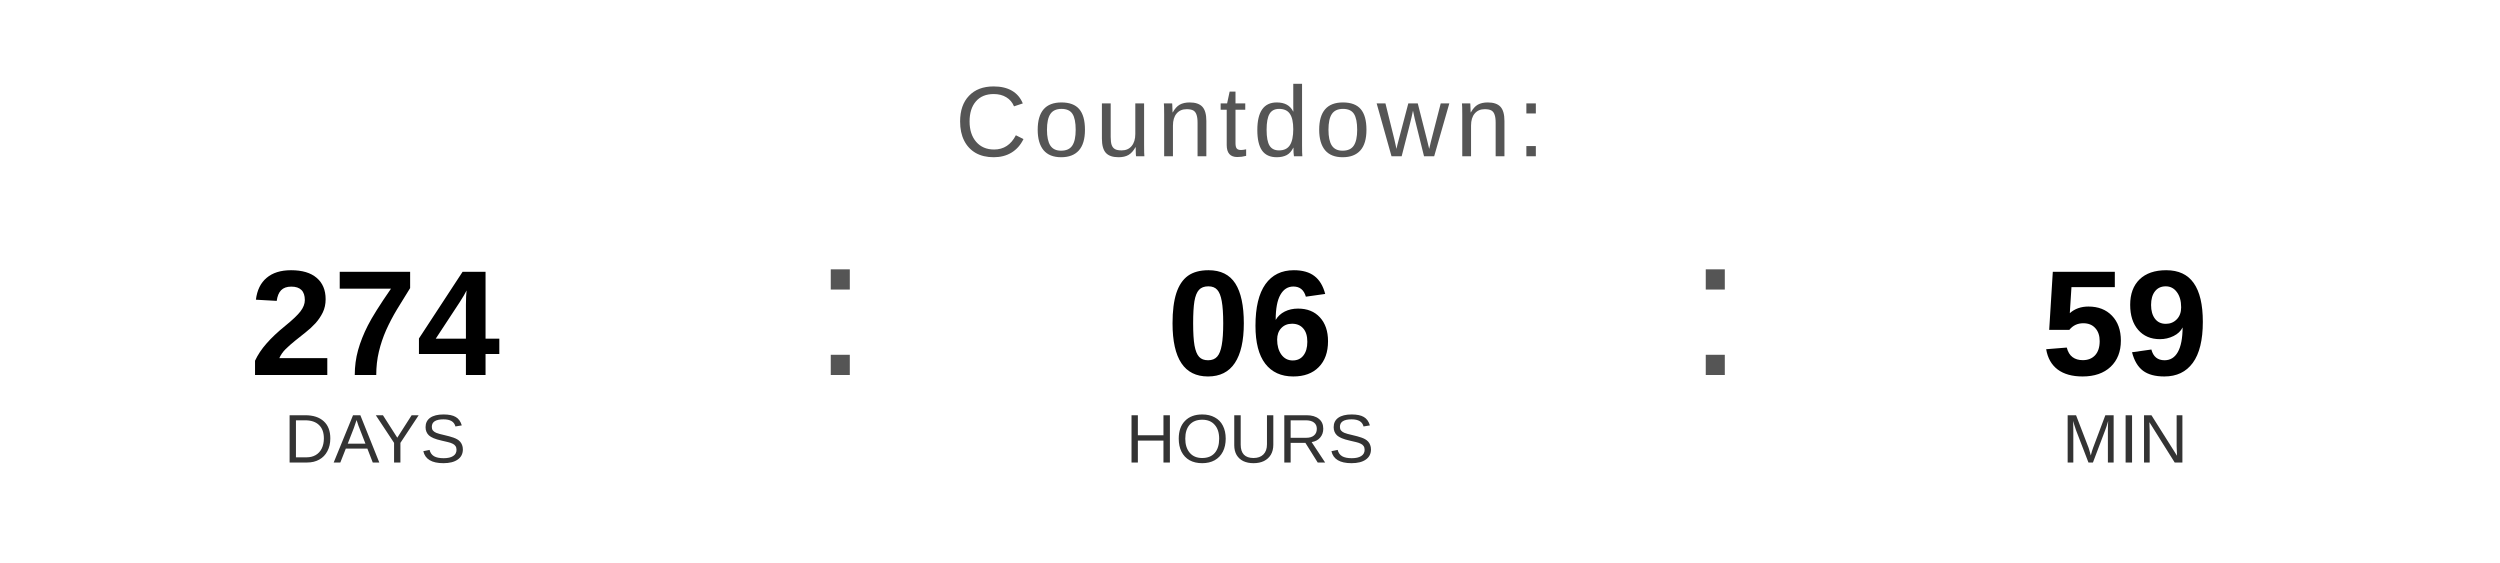
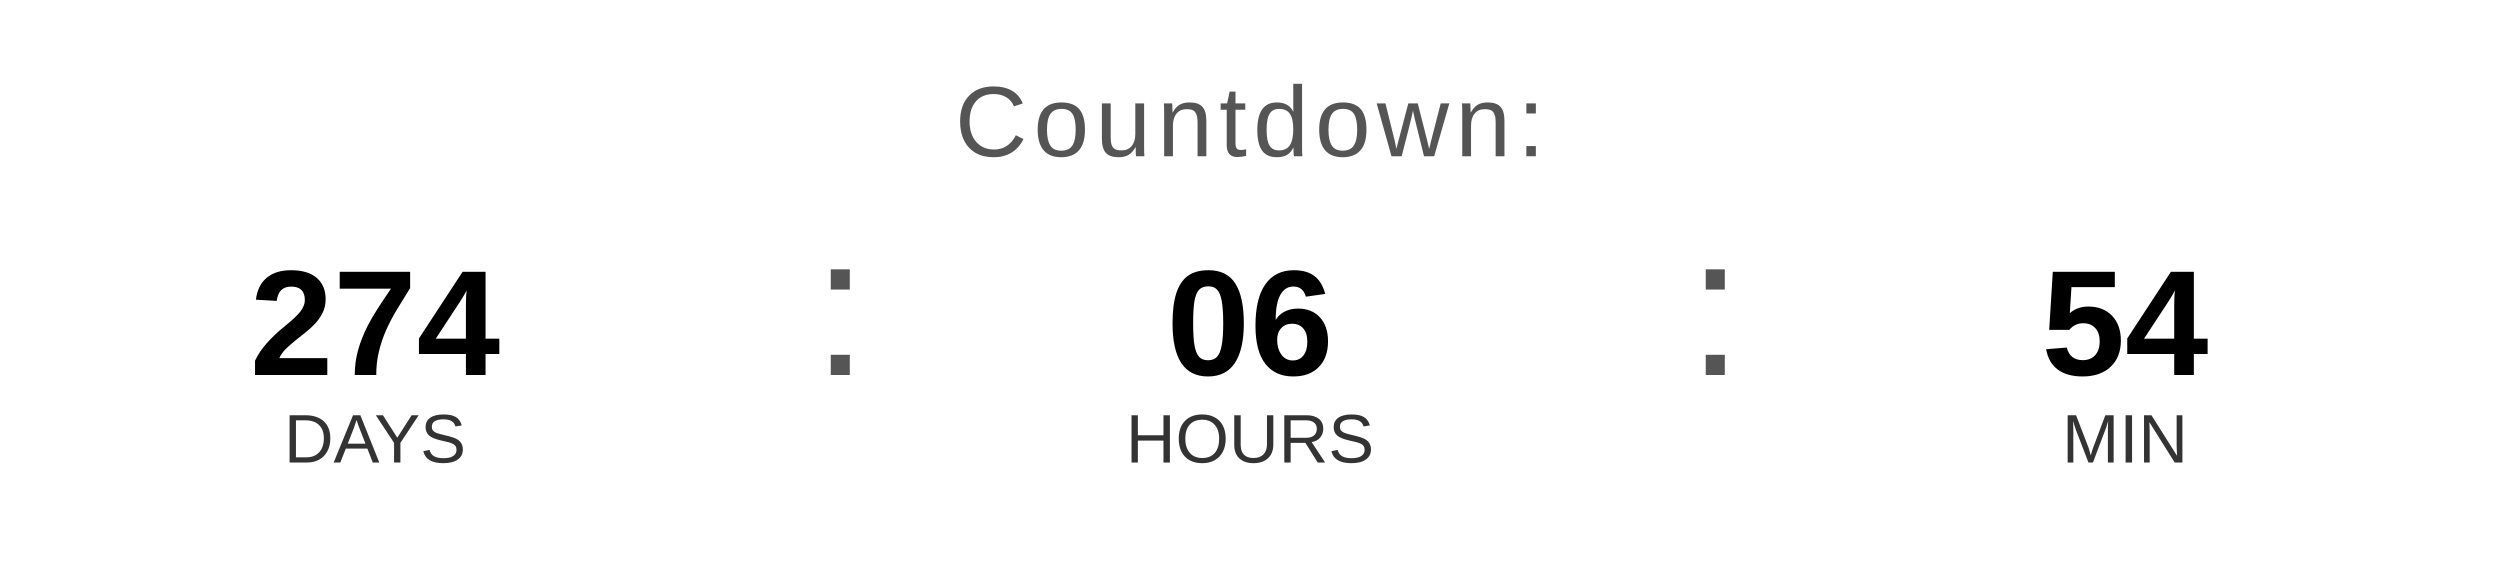
<svg xmlns="http://www.w3.org/2000/svg" width="400" height="90" viewBox="0 0 400 90">
  <text x="200" y="25" font-family="Arial, Helvetica, sans-serif" font-size="16" fill="#555555" text-anchor="middle" letter-spacing="1">
    Countdown:
  </text>
  <text x="60" y="60" font-family="Arial, Helvetica, sans-serif" font-size="24" font-weight="bold" fill="#000000" text-anchor="middle">274</text>
  <text x="60" y="74" font-family="Arial, Helvetica, sans-serif" font-size="11" fill="#333333" text-anchor="middle">DAYS</text>
  <text x="130" y="60" font-family="Arial, sans-serif" font-size="32" fill="#555555">:</text>
  <text x="200" y="60" font-family="Arial, Helvetica, sans-serif" font-size="24" font-weight="bold" fill="#000000" text-anchor="middle">06</text>
  <text x="200" y="74" font-family="Arial, Helvetica, sans-serif" font-size="11" fill="#333333" text-anchor="middle">HOURS</text>
  <text x="270" y="60" font-family="Arial, sans-serif" font-size="32" fill="#555555">:</text>
-   <text x="340" y="60" font-family="Arial, Helvetica, sans-serif" font-size="24" font-weight="bold" fill="#000000" text-anchor="middle">59</text>
+   <text x="340" y="60" font-family="Arial, Helvetica, sans-serif" font-size="24" font-weight="bold" fill="#000000" text-anchor="middle">54</text>
  <text x="340" y="74" font-family="Arial, Helvetica, sans-serif" font-size="11" fill="#333333" text-anchor="middle">MIN</text>
</svg>
